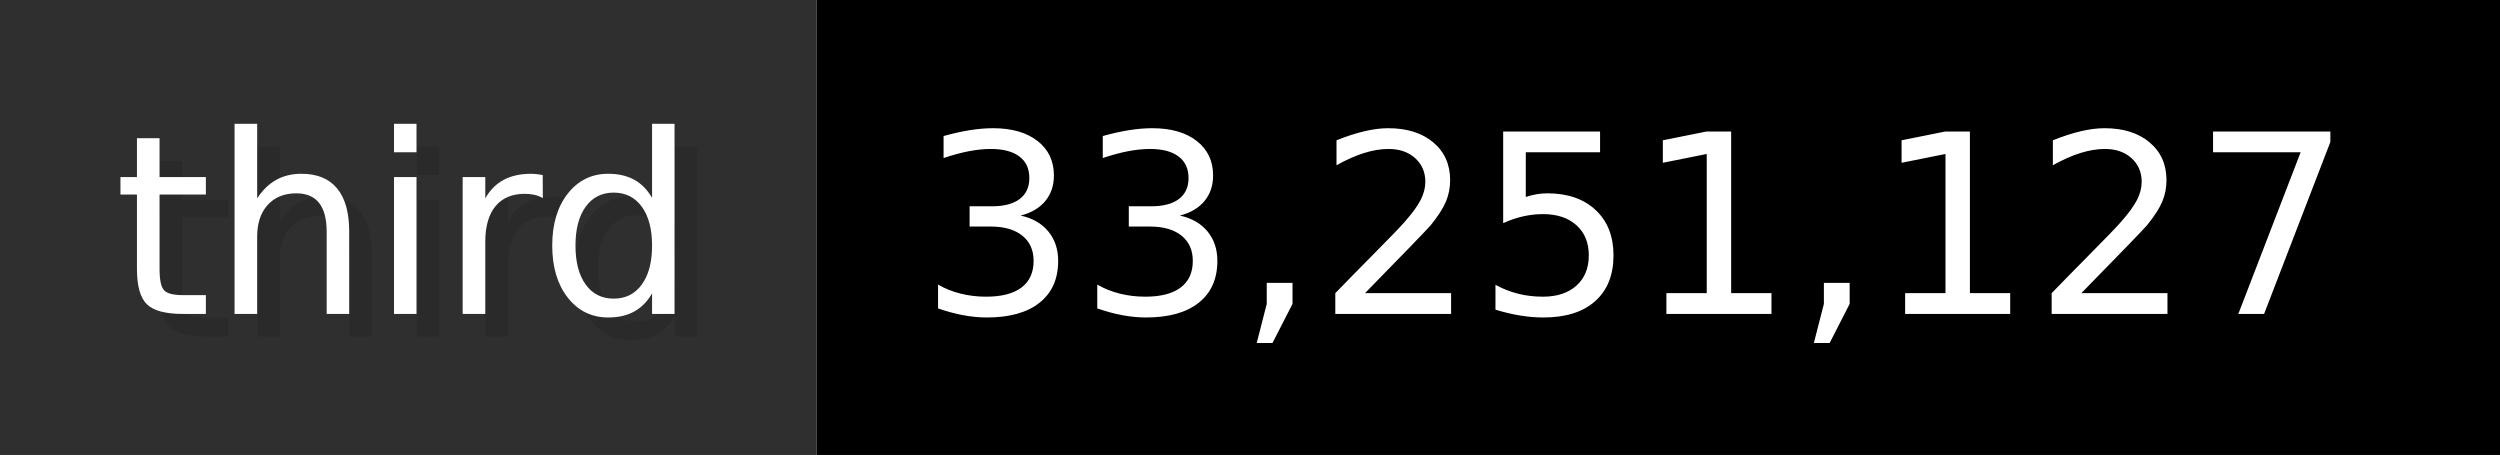
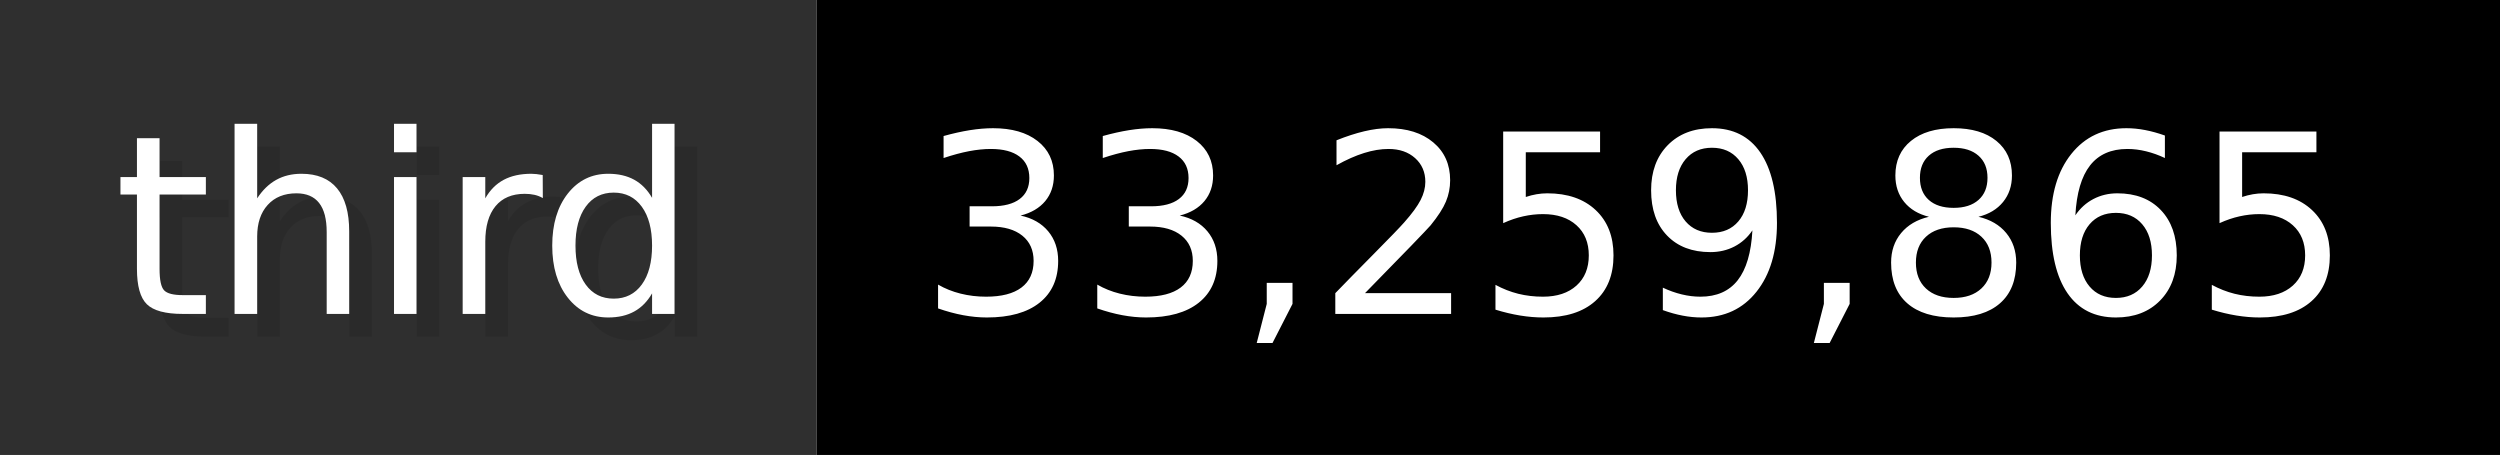
- <svg xmlns="http://www.w3.org/2000/svg" width="109.9" height="20" viewBox="0 0 1099 200" role="img" aria-label="third: 33,251,127">
+ <svg xmlns="http://www.w3.org/2000/svg" width="109.9" height="20" viewBox="0 0 1099 200" role="img" aria-label="third: 33,259,865">
  <g>
    <rect fill="#2F2F2F" width="359" height="200" />
    <rect fill="#" x="359" width="740" height="200" />
  </g>
  <g aria-hidden="true" fill="#fff" text-anchor="start" font-family="Verdana,DejaVu Sans,sans-serif" font-size="110">
    <text x="60" y="148" textLength="259" fill="#000" opacity="0.1">third</text>
    <text x="50" y="138" textLength="259">third</text>
-     <text x="414" y="148" textLength="640" fill="#000" opacity="0.1">33,251,127</text>
-     <text x="404" y="138" textLength="640">33,251,127</text>
+     <text x="414" y="148" textLength="640" fill="#000" opacity="0.1">33,259,865</text>
+     <text x="404" y="138" textLength="640">33,259,865</text>
  </g>
</svg>
